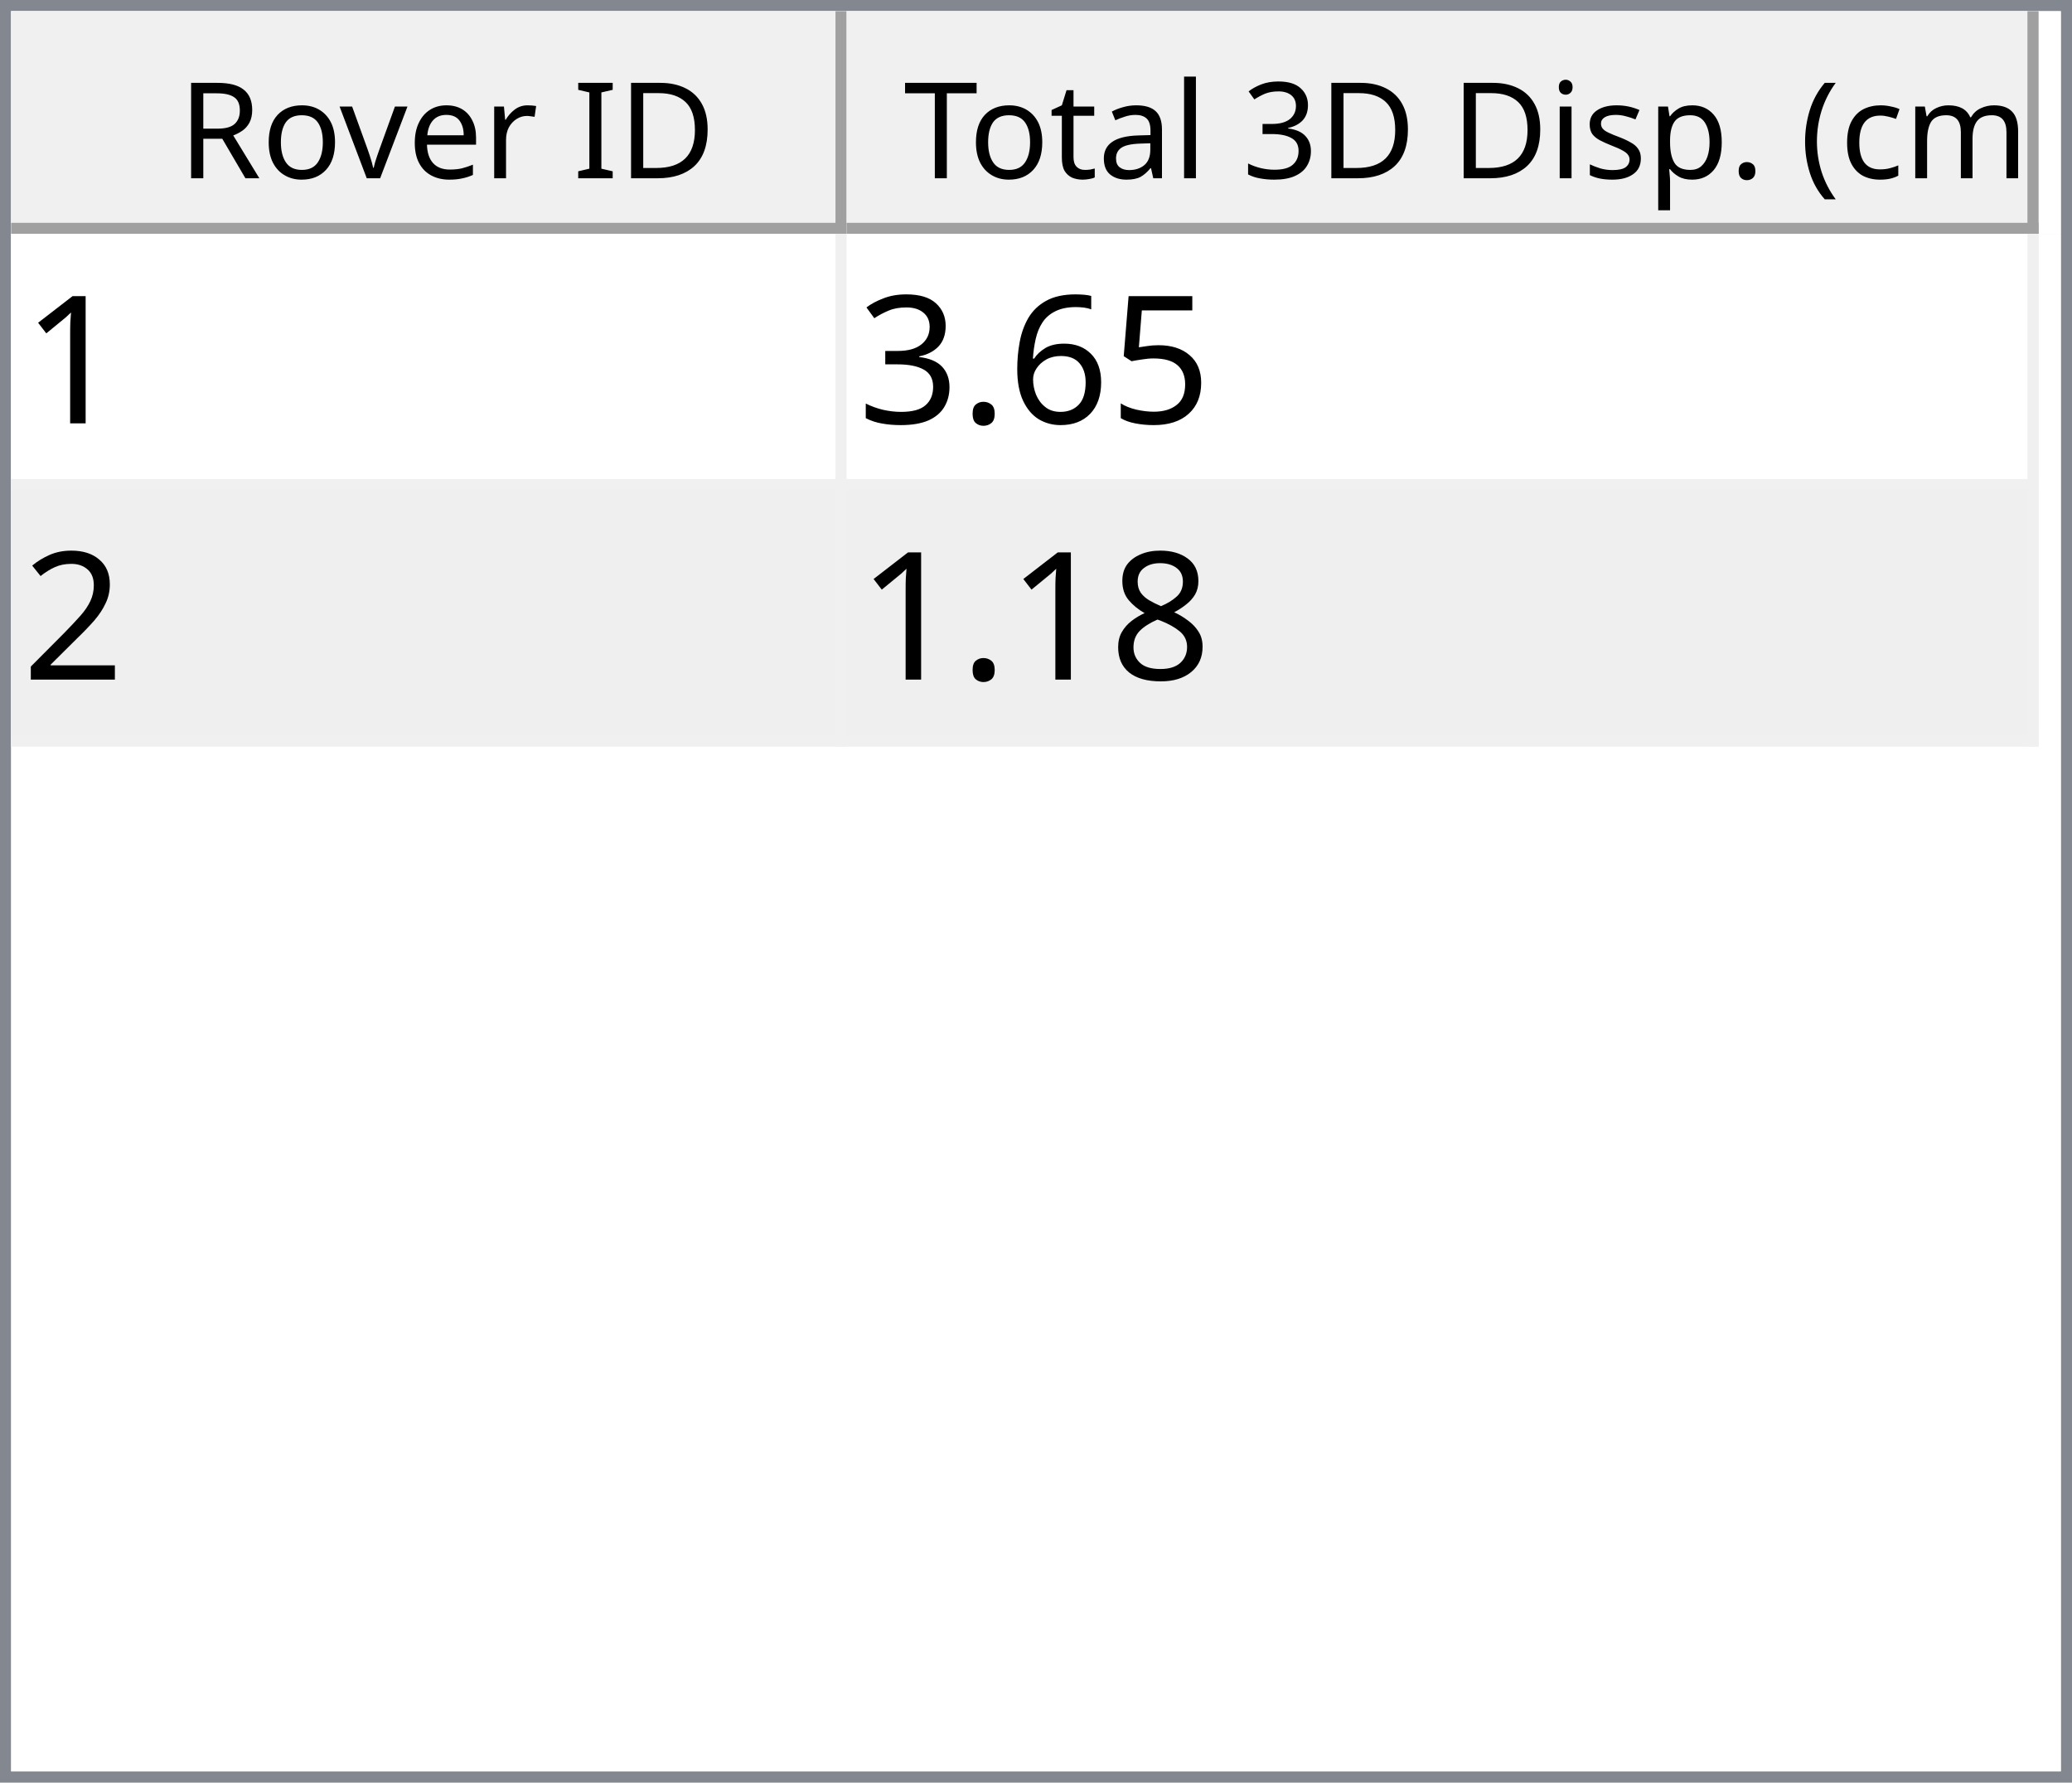
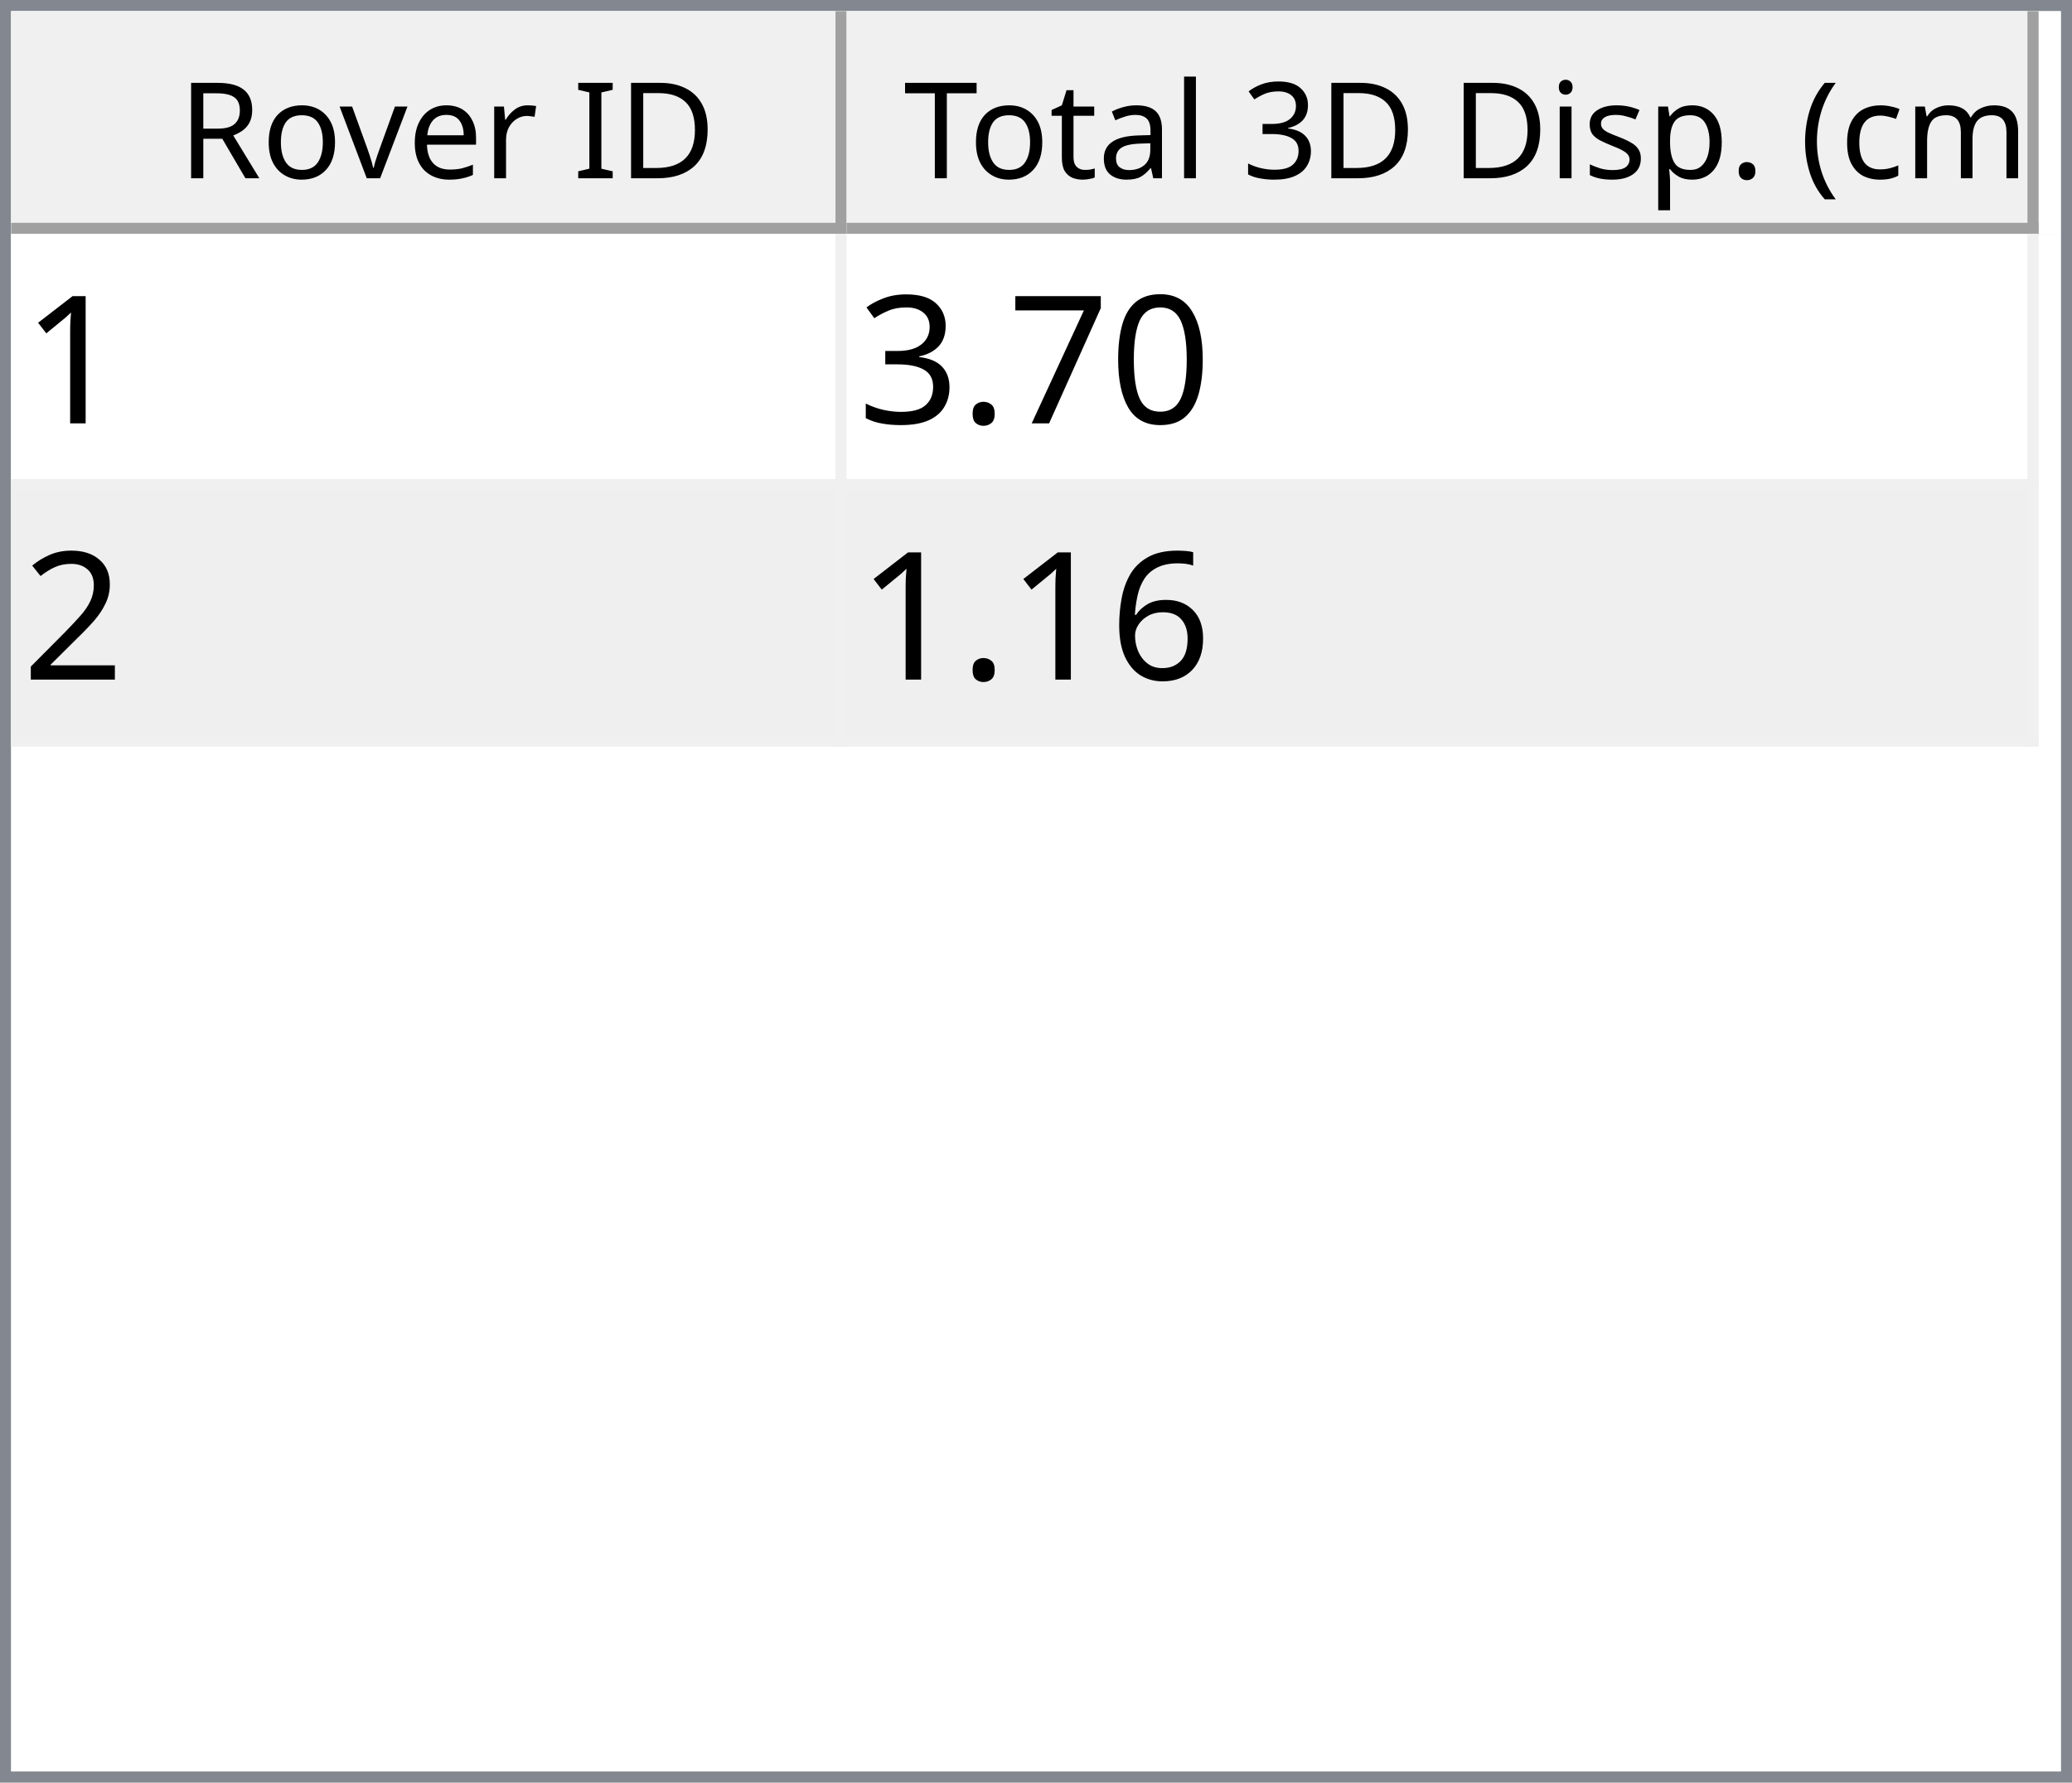
<svg xmlns="http://www.w3.org/2000/svg" style="fill-opacity:1; color-rendering:auto; color-interpolation:auto; text-rendering:auto; stroke:black; stroke-linecap:square; stroke-miterlimit:10; shape-rendering:auto; stroke-opacity:1; fill:black; stroke-dasharray:none; font-weight:normal; stroke-width:1; font-family:'Dialog'; font-style:normal; stroke-linejoin:miter; font-size:12px; stroke-dashoffset:0; image-rendering:auto;" width="186" height="160">
  <defs id="genericDefs" />
  <g>
    <defs id="defs1">
      <clipPath clipPathUnits="userSpaceOnUse" id="clipPath1">
        <path d="M0 0 L186 0 L186 160 L0 160 L0 0 Z" />
      </clipPath>
      <clipPath clipPathUnits="userSpaceOnUse" id="clipPath2">
        <path d="M0 0 L0 160 L186 160 L186 0 Z" />
      </clipPath>
      <clipPath clipPathUnits="userSpaceOnUse" id="clipPath3">
        <path d="M0 0 L0 20 L184 20 L184 0 Z" />
      </clipPath>
      <clipPath clipPathUnits="userSpaceOnUse" id="clipPath4">
        <path d="M0 0 L0 20 L75 20 L75 0 Z" />
      </clipPath>
      <clipPath clipPathUnits="userSpaceOnUse" id="clipPath5">
        <path d="M1 1 L1 19 L74 19 L74 1 Z" />
      </clipPath>
      <clipPath clipPathUnits="userSpaceOnUse" id="clipPath6">
        <path d="M0 0 L0 18 L73 18 L73 0 Z" />
      </clipPath>
      <clipPath clipPathUnits="userSpaceOnUse" id="clipPath7">
        <path d="M-0.5 -0.5 L-0.5 19.5 L74.5 19.5 L74.5 -0.5 Z" />
      </clipPath>
      <clipPath clipPathUnits="userSpaceOnUse" id="clipPath8">
        <path d="M0 0 L0 20 L107 20 L107 0 Z" />
      </clipPath>
      <clipPath clipPathUnits="userSpaceOnUse" id="clipPath9">
        <path d="M1 1 L1 19 L106 19 L106 1 Z" />
      </clipPath>
      <clipPath clipPathUnits="userSpaceOnUse" id="clipPath10">
        <path d="M0 0 L0 18 L105 18 L105 0 Z" />
      </clipPath>
      <clipPath clipPathUnits="userSpaceOnUse" id="clipPath11">
        <path d="M-0.5 -0.5 L-0.5 19.5 L106.5 19.5 L106.5 -0.5 Z" />
      </clipPath>
      <clipPath clipPathUnits="userSpaceOnUse" id="clipPath12">
        <path d="M0 0 L0 138 L184 138 L184 0 Z" />
      </clipPath>
      <clipPath clipPathUnits="userSpaceOnUse" id="clipPath13">
        <path d="M0 0 L0 46 L182 46 L182 0 Z" />
      </clipPath>
      <clipPath clipPathUnits="userSpaceOnUse" id="clipPath14">
        <path d="M-0.5 -0.5 L-0.5 45.5 L181.5 45.5 L181.5 -0.5 Z" />
      </clipPath>
      <clipPath clipPathUnits="userSpaceOnUse" id="clipPath15">
        <path d="M0 0 L0 22 L74 22 L74 0 Z" />
      </clipPath>
      <clipPath clipPathUnits="userSpaceOnUse" id="clipPath16">
        <path d="M0 0 L0 22 L106 22 L106 0 Z" />
      </clipPath>
      <font horiz-adv-x="64.551" id="font1">
        <font-face ascent="107.91" descent="25.098" units-per-em="100" style="font-style:normal; font-family:Segoe UI; font-weight:normal;" />
        <missing-glyph horiz-adv-x="64.551" d="M8.109 0 L8.109 68.266 L56.453 68.266 L56.453 0 L8.109 0 ZM15.328 7.234 L49.219 7.234 L49.219 61.031 L15.328 61.031 L15.328 7.234 Z" />
        <glyph unicode="D" horiz-adv-x="70.117" d="M9.188 0 L9.188 70.016 L28.516 70.016 Q65.531 70.016 65.531 35.891 Q65.531 19.672 55.25 9.836 Q44.969 0 27.734 0 L9.188 0 ZM17.391 62.594 L17.391 7.422 L27.828 7.422 Q41.609 7.422 49.273 14.797 Q56.938 22.172 56.938 35.688 Q56.938 62.594 28.328 62.594 L17.391 62.594 Z" />
        <glyph unicode="I" horiz-adv-x="26.611" d="M17.391 0 L9.188 0 L9.188 70.016 L17.391 70.016 L17.391 0 Z" />
        <glyph unicode=" " horiz-adv-x="27.393" d="" />
        <glyph unicode="r" horiz-adv-x="34.766" d="M34.188 41.891 Q32.078 43.5 28.125 43.5 Q23 43.5 19.555 38.672 Q16.109 33.844 16.109 25.484 L16.109 0 L8.109 0 L8.109 50 L16.109 50 L16.109 39.703 L16.312 39.703 Q18.016 44.969 21.531 47.922 Q25.047 50.875 29.391 50.875 Q32.516 50.875 34.188 50.203 L34.188 41.891 Z" />
        <glyph unicode="e" horiz-adv-x="52.295" d="M48.297 23 L12.984 23 Q13.188 14.656 17.484 10.109 Q21.781 5.562 29.297 5.562 Q37.75 5.562 44.828 11.141 L44.828 3.609 Q38.234 -1.172 27.391 -1.172 Q16.797 -1.172 10.742 5.641 Q4.688 12.453 4.688 24.812 Q4.688 36.469 11.305 43.82 Q17.922 51.172 27.734 51.172 Q37.547 51.172 42.922 44.828 Q48.297 38.484 48.297 27.203 L48.297 23 ZM40.094 29.781 Q40.047 36.719 36.75 40.578 Q33.453 44.438 27.594 44.438 Q21.922 44.438 17.969 40.383 Q14.016 36.328 13.094 29.781 L40.094 29.781 Z" />
        <glyph unicode="v" horiz-adv-x="47.9" d="M47.406 50 L27.484 0 L19.625 0 L0.688 50 L9.469 50 L22.172 13.672 Q23.578 9.672 23.922 6.688 L24.125 6.688 Q24.609 10.453 25.688 13.484 L38.969 50 L47.406 50 Z" />
        <glyph unicode="o" horiz-adv-x="58.594" d="M29 -1.172 Q17.922 -1.172 11.305 5.836 Q4.688 12.844 4.688 24.422 Q4.688 37.016 11.57 44.094 Q18.453 51.172 30.172 51.172 Q41.359 51.172 47.633 44.289 Q53.906 37.406 53.906 25.203 Q53.906 13.234 47.141 6.031 Q40.375 -1.172 29 -1.172 ZM29.594 44.438 Q21.875 44.438 17.383 39.188 Q12.891 33.938 12.891 24.703 Q12.891 15.828 17.43 10.695 Q21.969 5.562 29.594 5.562 Q37.359 5.562 41.531 10.594 Q45.703 15.625 45.703 24.906 Q45.703 34.281 41.531 39.359 Q37.359 44.438 29.594 44.438 Z" />
        <glyph unicode="R" horiz-adv-x="59.814" d="M59.375 0 L49.609 0 L37.891 19.625 Q36.281 22.359 34.766 24.289 Q33.25 26.219 31.664 27.438 Q30.078 28.656 28.25 29.219 Q26.422 29.781 24.125 29.781 L17.391 29.781 L17.391 0 L9.188 0 L9.188 70.016 L30.078 70.016 Q34.672 70.016 38.555 68.867 Q42.438 67.719 45.289 65.375 Q48.141 63.031 49.758 59.547 Q51.375 56.062 51.375 51.375 Q51.375 47.703 50.273 44.656 Q49.172 41.609 47.148 39.211 Q45.125 36.812 42.266 35.133 Q39.406 33.453 35.844 32.516 L35.844 32.328 Q37.594 31.547 38.891 30.547 Q40.188 29.547 41.359 28.18 Q42.531 26.812 43.68 25.078 Q44.828 23.344 46.234 21.047 L59.375 0 ZM17.391 62.594 L17.391 37.203 L28.516 37.203 Q31.594 37.203 34.203 38.133 Q36.812 39.062 38.719 40.797 Q40.625 42.531 41.703 45.047 Q42.781 47.562 42.781 50.688 Q42.781 56.297 39.141 59.445 Q35.5 62.594 28.609 62.594 L17.391 62.594 Z" />
        <glyph unicode=")" horiz-adv-x="30.176" d="M8.297 -15.922 L1.172 -15.922 Q16.406 2.344 16.406 26.812 Q16.406 51.469 1.078 70.016 L8.297 70.016 Q23.531 52.156 23.531 26.703 Q23.531 1.375 8.297 -15.922 Z" />
        <glyph unicode="m" horiz-adv-x="86.133" d="M79.109 0 L71.094 0 L71.094 28.719 Q71.094 37.016 68.531 40.727 Q65.969 44.438 59.906 44.438 Q54.781 44.438 51.195 39.75 Q47.609 35.062 47.609 28.516 L47.609 0 L39.594 0 L39.594 29.688 Q39.594 44.438 28.219 44.438 Q22.953 44.438 19.531 40.016 Q16.109 35.594 16.109 28.516 L16.109 0 L8.109 0 L8.109 50 L16.109 50 L16.109 42.094 L16.312 42.094 Q21.625 51.172 31.844 51.172 Q36.969 51.172 40.773 48.312 Q44.578 45.453 46 40.828 Q51.562 51.172 62.594 51.172 Q79.109 51.172 79.109 30.812 L79.109 0 Z" />
        <glyph unicode="c" horiz-adv-x="46.191" d="M42.188 2.297 Q36.422 -1.172 28.516 -1.172 Q17.828 -1.172 11.258 5.789 Q4.688 12.75 4.688 23.828 Q4.688 36.188 11.766 43.68 Q18.844 51.172 30.672 51.172 Q37.25 51.172 42.281 48.734 L42.281 40.531 Q36.719 44.438 30.375 44.438 Q22.703 44.438 17.797 38.945 Q12.891 33.453 12.891 24.516 Q12.891 15.719 17.508 10.641 Q22.125 5.562 29.891 5.562 Q36.422 5.562 42.188 9.906 L42.188 2.297 Z" />
        <glyph unicode="(" horiz-adv-x="30.176" d="M29.109 -15.922 L21.969 -15.922 Q6.844 1.375 6.844 26.703 Q6.844 52.156 21.969 70.016 L29.203 70.016 Q13.875 51.469 13.875 26.812 Q13.875 2.344 29.109 -15.922 Z" />
        <glyph unicode="." horiz-adv-x="21.68" d="M10.891 -1.078 Q8.641 -1.078 7.055 0.539 Q5.469 2.156 5.469 4.391 Q5.469 6.641 7.055 8.273 Q8.641 9.906 10.891 9.906 Q13.188 9.906 14.797 8.273 Q16.406 6.641 16.406 4.391 Q16.406 2.156 14.797 0.539 Q13.188 -1.078 10.891 -1.078 Z" />
        <glyph unicode="p" horiz-adv-x="58.789" d="M16.312 7.234 L16.109 7.234 L16.109 -23 L8.109 -23 L8.109 50 L16.109 50 L16.109 41.219 L16.312 41.219 Q22.219 51.172 33.594 51.172 Q43.266 51.172 48.688 44.461 Q54.109 37.75 54.109 26.469 Q54.109 13.922 48 6.375 Q41.891 -1.172 31.297 -1.172 Q21.578 -1.172 16.312 7.234 ZM16.109 27.391 L16.109 20.406 Q16.109 14.203 20.141 9.883 Q24.172 5.562 30.375 5.562 Q37.641 5.562 41.773 11.133 Q45.906 16.703 45.906 26.609 Q45.906 34.969 42.047 39.703 Q38.188 44.438 31.594 44.438 Q24.609 44.438 20.359 39.578 Q16.109 34.719 16.109 27.391 Z" />
        <glyph unicode="s" horiz-adv-x="42.432" d="M5.078 1.812 L5.078 10.406 Q11.625 5.562 19.484 5.562 Q30.031 5.562 30.031 12.594 Q30.031 14.594 29.125 15.992 Q28.219 17.391 26.68 18.461 Q25.141 19.531 23.07 20.383 Q21 21.234 18.609 22.172 Q15.281 23.484 12.766 24.828 Q10.25 26.172 8.57 27.859 Q6.891 29.547 6.031 31.695 Q5.172 33.844 5.172 36.719 Q5.172 40.234 6.789 42.945 Q8.406 45.656 11.086 47.484 Q13.766 49.312 17.211 50.242 Q20.656 51.172 24.312 51.172 Q30.812 51.172 35.938 48.922 L35.938 40.828 Q30.422 44.438 23.25 44.438 Q21 44.438 19.195 43.922 Q17.391 43.406 16.094 42.477 Q14.797 41.547 14.086 40.258 Q13.375 38.969 13.375 37.406 Q13.375 35.453 14.086 34.133 Q14.797 32.812 16.164 31.789 Q17.531 30.766 19.484 29.938 Q21.438 29.109 23.922 28.125 Q27.25 26.859 29.883 25.516 Q32.516 24.172 34.375 22.484 Q36.234 20.797 37.234 18.602 Q38.234 16.406 38.234 13.375 Q38.234 9.672 36.602 6.938 Q34.969 4.203 32.234 2.398 Q29.5 0.594 25.93 -0.289 Q22.359 -1.172 18.453 -1.172 Q10.75 -1.172 5.078 1.812 Z" />
        <glyph unicode="i" horiz-adv-x="24.219" d="M12.203 62.703 Q10.062 62.703 8.547 64.164 Q7.031 65.625 7.031 67.875 Q7.031 70.125 8.547 71.609 Q10.062 73.094 12.203 73.094 Q14.406 73.094 15.945 71.609 Q17.484 70.125 17.484 67.875 Q17.484 65.719 15.945 64.211 Q14.406 62.703 12.203 62.703 ZM16.109 0 L8.109 0 L8.109 50 L16.109 50 L16.109 0 Z" />
        <glyph unicode="3" horiz-adv-x="53.906" d="M46.531 19.828 Q46.531 15.094 44.75 11.211 Q42.969 7.328 39.719 4.57 Q36.469 1.812 31.93 0.297 Q27.391 -1.219 21.922 -1.219 Q11.922 -1.219 6 2.594 L6 11.188 Q13.094 5.609 22.219 5.609 Q25.875 5.609 28.828 6.539 Q31.781 7.469 33.906 9.227 Q36.031 10.984 37.18 13.477 Q38.328 15.969 38.328 19.094 Q38.328 32.812 18.797 32.812 L12.984 32.812 L12.984 39.594 L18.5 39.594 Q35.797 39.594 35.797 52.484 Q35.797 64.406 22.609 64.406 Q15.188 64.406 8.688 59.422 L8.688 67.188 Q15.375 71.188 24.609 71.188 Q29 71.188 32.57 69.969 Q36.141 68.75 38.68 66.555 Q41.219 64.359 42.609 61.281 Q44 58.203 44 54.5 Q44 40.672 30.031 36.719 L30.031 36.531 Q33.594 36.141 36.625 34.797 Q39.656 33.453 41.852 31.305 Q44.047 29.156 45.289 26.25 Q46.531 23.344 46.531 19.828 Z" />
        <glyph unicode="l" horiz-adv-x="24.219" d="M16.109 0 L8.109 0 L8.109 74.031 L16.109 74.031 L16.109 0 Z" />
        <glyph unicode="a" horiz-adv-x="50.879" d="M43.891 0 L35.891 0 L35.891 7.812 L35.688 7.812 Q30.469 -1.172 20.312 -1.172 Q12.844 -1.172 8.617 2.781 Q4.391 6.734 4.391 13.281 Q4.391 27.297 20.906 29.594 L35.891 31.688 Q35.891 44.438 25.594 44.438 Q16.547 44.438 9.281 38.281 L9.281 46.484 Q16.656 51.172 26.266 51.172 Q43.891 51.172 43.891 32.516 L43.891 0 ZM35.891 25.297 L23.828 23.641 Q18.266 22.859 15.43 20.875 Q12.594 18.891 12.594 13.875 Q12.594 10.203 15.211 7.883 Q17.828 5.562 22.172 5.562 Q28.125 5.562 32.008 9.742 Q35.891 13.922 35.891 20.312 L35.891 25.297 Z" />
        <glyph unicode="t" horiz-adv-x="33.887" d="M31.297 0.484 Q28.469 -1.078 23.828 -1.078 Q10.688 -1.078 10.688 13.578 L10.688 43.172 L2.094 43.172 L2.094 50 L10.688 50 L10.688 62.203 L18.703 64.797 L18.703 50 L31.297 50 L31.297 43.172 L18.703 43.172 L18.703 14.984 Q18.703 9.969 20.414 7.82 Q22.125 5.672 26.078 5.672 Q29.109 5.672 31.297 7.328 L31.297 0.484 Z" />
        <glyph unicode="T" horiz-adv-x="52.393" d="M50.594 62.594 L30.375 62.594 L30.375 0 L22.172 0 L22.172 62.594 L2 62.594 L2 70.016 L50.594 70.016 L50.594 62.594 Z" />
      </font>
      <font horiz-adv-x="75.0" id="font2">
        <font-face ascent="100.537" descent="21.973" units-per-em="100" style="font-style:normal; font-family:sans-serif; font-weight:normal;" />
        <missing-glyph horiz-adv-x="75.0" d="M12.5 0 L12.5 62.5 L62.5 62.5 L62.5 0 L12.5 0 ZM14.062 1.562 L60.938 1.562 L60.938 60.938 L14.062 60.938 L14.062 1.562 Z" />
        <glyph unicode="1" horiz-adv-x="55.615" d="M37.25 0 L28.469 0 L28.469 56 Q25.297 52.984 20.141 49.953 Q14.984 46.922 10.891 45.406 L10.891 53.906 Q18.266 57.375 23.781 62.305 Q29.297 67.234 31.594 71.875 L37.25 71.875 L37.25 0 Z" />
-         <glyph unicode="5" horiz-adv-x="55.615" d="M4.156 18.75 L13.375 19.531 Q14.406 12.797 18.141 9.398 Q21.875 6 27.156 6 Q33.5 6 37.891 10.789 Q42.281 15.578 42.281 23.484 Q42.281 31 38.062 35.352 Q33.844 39.703 27 39.703 Q22.75 39.703 19.336 37.773 Q15.922 35.844 13.969 32.766 L5.719 33.844 L12.641 70.609 L48.25 70.609 L48.25 62.203 L19.672 62.203 L15.828 42.969 Q22.266 47.469 29.344 47.469 Q38.719 47.469 45.164 40.969 Q51.609 34.469 51.609 24.266 Q51.609 14.547 45.953 7.469 Q39.062 -1.219 27.156 -1.219 Q17.391 -1.219 11.211 4.25 Q5.031 9.719 4.156 18.75 Z" />
-         <glyph unicode="6" horiz-adv-x="55.615" d="M49.75 54.047 L41.016 53.375 Q39.844 58.547 37.703 60.891 Q34.125 64.656 28.906 64.656 Q24.703 64.656 21.531 62.312 Q17.391 59.281 14.992 53.469 Q12.594 47.656 12.5 36.922 Q15.672 41.75 20.266 44.094 Q24.859 46.438 29.891 46.438 Q38.672 46.438 44.852 39.969 Q51.031 33.5 51.031 23.25 Q51.031 16.5 48.125 10.719 Q45.219 4.938 40.141 1.859 Q35.062 -1.219 28.609 -1.219 Q17.625 -1.219 10.695 6.859 Q3.766 14.938 3.766 33.5 Q3.766 54.25 11.422 63.672 Q18.109 71.875 29.438 71.875 Q37.891 71.875 43.289 67.141 Q48.688 62.406 49.75 54.047 ZM13.875 23.188 Q13.875 18.656 15.797 14.508 Q17.719 10.359 21.188 8.18 Q24.656 6 28.469 6 Q34.031 6 38.039 10.492 Q42.047 14.984 42.047 22.703 Q42.047 30.125 38.086 34.398 Q34.125 38.672 28.125 38.672 Q22.172 38.672 18.023 34.398 Q13.875 30.125 13.875 23.188 Z" />
+         <glyph unicode="0" horiz-adv-x="55.615" d="M4.156 35.297 Q4.156 48 6.766 55.742 Q9.375 63.484 14.523 67.68 Q19.672 71.875 27.484 71.875 Q33.25 71.875 37.594 69.555 Q41.938 67.234 44.773 62.867 Q47.609 58.5 49.219 52.227 Q50.828 45.953 50.828 35.297 Q50.828 22.703 48.242 14.969 Q45.656 7.234 40.508 3.008 Q35.359 -1.219 27.484 -1.219 Q17.141 -1.219 11.234 6.203 Q4.156 15.141 4.156 35.297 ZM13.188 35.297 Q13.188 17.672 17.312 11.836 Q21.438 6 27.484 6 Q33.547 6 37.672 11.859 Q41.797 17.719 41.797 35.297 Q41.797 52.984 37.672 58.789 Q33.547 64.594 27.391 64.594 Q21.344 64.594 17.719 59.469 Q13.188 52.938 13.188 35.297 Z" />
+         <glyph unicode="7" horiz-adv-x="55.615" d="M4.734 62.203 L4.734 70.656 L51.078 70.656 L51.078 63.812 Q44.234 56.547 37.523 44.484 Q30.812 32.422 27.156 19.672 Q24.516 10.688 23.781 0 L14.75 0 Q14.891 8.453 18.062 20.414 Q21.234 32.375 27.172 43.484 Q33.109 54.594 39.797 62.203 L4.734 62.203 Z" />
        <glyph unicode="." horiz-adv-x="27.783" d="M9.078 0 L9.078 10.016 L19.094 10.016 L19.094 0 L9.078 0 Z" />
        <glyph unicode="3" horiz-adv-x="55.615" d="M4.203 18.891 L12.984 20.062 Q14.5 12.594 18.141 9.297 Q21.781 6 27 6 Q33.203 6 37.477 10.297 Q41.75 14.594 41.75 20.953 Q41.75 27 37.797 30.93 Q33.844 34.859 27.734 34.859 Q25.25 34.859 21.531 33.891 L22.516 41.609 Q23.391 41.5 23.922 41.5 Q29.547 41.5 34.039 44.43 Q38.531 47.359 38.531 53.469 Q38.531 58.297 35.258 61.477 Q31.984 64.656 26.812 64.656 Q21.688 64.656 18.266 61.43 Q14.844 58.203 13.875 51.766 L5.078 53.328 Q6.688 62.156 12.398 67.016 Q18.109 71.875 26.609 71.875 Q32.469 71.875 37.398 69.359 Q42.328 66.844 44.945 62.5 Q47.562 58.156 47.562 53.266 Q47.562 48.641 45.07 44.828 Q42.578 41.016 37.703 38.766 Q44.047 37.312 47.562 32.695 Q51.078 28.078 51.078 21.141 Q51.078 11.766 44.242 5.25 Q37.406 -1.266 26.953 -1.266 Q17.531 -1.266 11.305 4.352 Q5.078 9.969 4.203 18.891 Z" />
        <glyph unicode="2" horiz-adv-x="55.615" d="M50.344 8.453 L50.344 0 L3.031 0 Q2.938 3.172 4.047 6.109 Q5.859 10.938 9.836 15.625 Q13.812 20.312 21.344 26.469 Q33.016 36.031 37.117 41.625 Q41.219 47.219 41.219 52.203 Q41.219 57.422 37.477 61.008 Q33.734 64.594 27.734 64.594 Q21.391 64.594 17.578 60.789 Q13.766 56.984 13.719 50.25 L4.688 51.172 Q5.609 61.281 11.664 66.578 Q17.719 71.875 27.938 71.875 Q38.234 71.875 44.242 66.164 Q50.25 60.453 50.25 52 Q50.25 47.703 48.492 43.555 Q46.734 39.406 42.656 34.812 Q38.578 30.219 29.109 22.219 Q21.188 15.578 18.945 13.211 Q16.703 10.844 15.234 8.453 L50.344 8.453 Z" />
-         <glyph unicode="8" horiz-adv-x="55.615" d="M17.672 38.812 Q12.203 40.828 9.57 44.539 Q6.938 48.25 6.938 53.422 Q6.938 61.234 12.555 66.555 Q18.172 71.875 27.484 71.875 Q36.859 71.875 42.578 66.43 Q48.297 60.984 48.297 53.172 Q48.297 48.188 45.68 44.508 Q43.062 40.828 37.75 38.812 Q44.344 36.672 47.781 31.883 Q51.219 27.094 51.219 20.453 Q51.219 11.281 44.727 5.031 Q38.234 -1.219 27.641 -1.219 Q17.047 -1.219 10.547 5.055 Q4.047 11.328 4.047 20.703 Q4.047 27.688 7.594 32.398 Q11.141 37.109 17.672 38.812 ZM15.922 53.719 Q15.922 48.641 19.195 45.414 Q22.469 42.188 27.688 42.188 Q32.766 42.188 36.016 45.383 Q39.266 48.578 39.266 53.219 Q39.266 58.062 35.914 61.359 Q32.562 64.656 27.594 64.656 Q22.562 64.656 19.242 61.43 Q15.922 58.203 15.922 53.719 ZM13.094 20.656 Q13.094 16.891 14.875 13.375 Q16.656 9.859 20.172 7.93 Q23.688 6 27.734 6 Q34.031 6 38.133 10.055 Q42.234 14.109 42.234 20.359 Q42.234 26.703 38.016 30.859 Q33.797 35.016 27.438 35.016 Q21.234 35.016 17.164 30.914 Q13.094 26.812 13.094 20.656 Z" />
+         <glyph unicode="6" horiz-adv-x="55.615" d="M49.75 54.047 L41.016 53.375 Q39.844 58.547 37.703 60.891 Q34.125 64.656 28.906 64.656 Q24.703 64.656 21.531 62.312 Q17.391 59.281 14.992 53.469 Q12.594 47.656 12.5 36.922 Q15.672 41.75 20.266 44.094 Q24.859 46.438 29.891 46.438 Q38.672 46.438 44.852 39.969 Q51.031 33.5 51.031 23.25 Q51.031 16.5 48.125 10.719 Q45.219 4.938 40.141 1.859 Q35.062 -1.219 28.609 -1.219 Q17.625 -1.219 10.695 6.859 Q3.766 14.938 3.766 33.5 Q3.766 54.25 11.422 63.672 Q18.109 71.875 29.438 71.875 Q37.891 71.875 43.289 67.141 Q48.688 62.406 49.75 54.047 ZM13.875 23.188 Q13.875 18.656 15.797 14.508 Q17.719 10.359 21.188 8.18 Q24.656 6 28.469 6 Q34.031 6 38.039 10.492 Q42.047 14.984 42.047 22.703 Q42.047 30.125 38.086 34.398 Q34.125 38.672 28.125 38.672 Q22.172 38.672 18.023 34.398 Q13.875 30.125 13.875 23.188 Z" />
      </font>
    </defs>
    <g style="fill:white; stroke:white;">
      <rect x="0" y="0" width="186" style="clip-path:url(#clipPath1); stroke:none;" height="160" />
    </g>
    <g style="fill:white; text-rendering:optimizeSpeed; color-rendering:optimizeSpeed; image-rendering:optimizeSpeed; shape-rendering:crispEdges; stroke:white; color-interpolation:sRGB;">
      <rect x="0" width="186" height="160" y="0" style="stroke:none;" />
      <path style="stroke:none;" d="M0 160 L186 160 L186 0 L0 0 Z" />
    </g>
    <g style="fill:rgb(240,240,240); font-family:'Segoe UI'; stroke:rgb(240,240,240);">
      <rect x="0" y="0" width="186" style="clip-path:url(#clipPath2); stroke:none;" height="160" />
    </g>
    <g style="fill:rgb(130,135,144); font-family:'Segoe UI'; stroke:rgb(130,135,144);">
      <path d="M0 0 L186 0 L186 160 L0 160 L0 0 ZM1 1 L185 1 L185 159 L1 159 L1 1 Z" style="fill-rule:evenodd; clip-path:url(#clipPath2); stroke:none;" />
    </g>
    <g style="fill:white; font-family:'Segoe UI'; stroke:white;" transform="translate(1,1)">
      <rect x="0" y="0" width="184" style="clip-path:url(#clipPath3); stroke:none;" height="20" />
    </g>
    <g style="fill:rgb(240,240,240); font-family:'Segoe UI'; stroke:rgb(240,240,240);" transform="translate(1,1)">
      <rect x="0" y="0" width="75" style="clip-path:url(#clipPath4); stroke:none;" height="20" />
    </g>
    <g style="font-family:'Segoe UI';" transform="translate(2,2)">
      <text x="14" xml:space="preserve" y="14" style="clip-path:url(#clipPath6); stroke:none;">Rover ID</text>
    </g>
    <g style="fill:rgb(160,160,160); font-family:'Segoe UI'; stroke:rgb(160,160,160); stroke-linejoin:bevel;" transform="translate(1.5,1.5)">
      <line x1="74" x2="74" y1="0" style="fill:none; clip-path:url(#clipPath7);" y2="19" />
    </g>
    <g style="fill:rgb(160,160,160); font-family:'Segoe UI'; stroke:rgb(160,160,160); stroke-linejoin:bevel;" transform="matrix(1,0,0,1,1,1) translate(0.5,0.5)">
      <line x1="0" x2="74" y1="19" style="fill:none; clip-path:url(#clipPath7);" y2="19" />
    </g>
    <g style="fill:rgb(240,240,240); font-family:'Segoe UI'; stroke:rgb(240,240,240);" transform="translate(76,1)">
      <rect x="0" y="0" width="107" style="clip-path:url(#clipPath8); stroke:none;" height="20" />
    </g>
    <g style="font-family:'Segoe UI';" transform="translate(77,2)">
      <text x="1" xml:space="preserve" y="14" style="clip-path:url(#clipPath10); stroke:none;"> Total 3D Disp. (cm)</text>
    </g>
    <g style="fill:rgb(160,160,160); font-family:'Segoe UI'; stroke:rgb(160,160,160); stroke-linejoin:bevel;" transform="translate(76.5,1.5)">
      <line x1="106" x2="106" y1="0" style="fill:none; clip-path:url(#clipPath11);" y2="19" />
    </g>
    <g style="fill:rgb(160,160,160); font-family:'Segoe UI'; stroke:rgb(160,160,160); stroke-linejoin:bevel;" transform="matrix(1,0,0,1,76,1) translate(0.5,0.5)">
      <line x1="0" x2="106" y1="19" style="fill:none; clip-path:url(#clipPath11);" y2="19" />
    </g>
    <g style="fill:white; font-family:'Segoe UI'; stroke:white;" transform="translate(1,21)">
      <rect x="0" y="0" width="184" style="clip-path:url(#clipPath12); stroke:none;" height="138" />
    </g>
    <g style="fill:rgb(240,240,240); font-size:16px; font-family:sans-serif; stroke:rgb(240,240,240);" transform="translate(1,21)">
      <rect x="0" y="0" width="182" style="clip-path:url(#clipPath13); stroke:none;" height="46" />
      <line transform="translate(0.5,0.5)" x1="0" x2="181" y1="22" style="clip-path:url(#clipPath14); fill:none; stroke-linejoin:bevel;" y2="22" />
    </g>
    <g transform="matrix(1,0,0,1,1,21) translate(0.5,0.5)" style="fill:rgb(240,240,240); font-size:16px; font-family:sans-serif; stroke:rgb(240,240,240); stroke-linejoin:bevel;">
      <line x1="0" x2="181" y1="45" style="fill:none; clip-path:url(#clipPath14);" y2="45" />
    </g>
    <g transform="matrix(1,0,0,1,1,21) translate(0.5,0.5)" style="fill:rgb(240,240,240); font-size:16px; font-family:sans-serif; stroke:rgb(240,240,240); stroke-linejoin:bevel;">
      <line x1="74" x2="74" y1="0" style="fill:none; clip-path:url(#clipPath14);" y2="45" />
    </g>
    <g transform="matrix(1,0,0,1,1,21) translate(0.5,0.5)" style="fill:rgb(240,240,240); font-size:16px; font-family:sans-serif; stroke:rgb(240,240,240); stroke-linejoin:bevel;">
      <line x1="181" x2="181" y1="0" style="fill:none; clip-path:url(#clipPath14);" y2="45" />
    </g>
    <g style="fill:white; font-size:16px; font-family:sans-serif; stroke:white;" transform="matrix(1,0,0,1,1,21)">
      <rect x="0" y="0" width="74" style="clip-path:url(#clipPath15); stroke:none;" height="22" />
      <text x="1" y="17" style="fill:black; clip-path:url(#clipPath15); stroke:none;" xml:space="preserve">1</text>
    </g>
    <g style="fill:white; font-size:16px; font-family:sans-serif; stroke:white;" transform="matrix(1,0,0,1,1,21) translate(75,0)">
      <rect x="0" y="0" width="106" style="clip-path:url(#clipPath16); stroke:none;" height="22" />
-       <text x="1" y="17" style="fill:black; clip-path:url(#clipPath16); stroke:none;" xml:space="preserve">3.65</text>
+       <text x="1" y="17" style="fill:black; clip-path:url(#clipPath16); stroke:none;" xml:space="preserve">3.70</text>
    </g>
    <g style="fill:rgb(239,239,239); font-size:16px; font-family:sans-serif; stroke:rgb(239,239,239);" transform="matrix(1,0,0,1,1,21) translate(0,23)">
      <rect x="0" y="0" width="74" style="clip-path:url(#clipPath15); stroke:none;" height="22" />
      <text x="1" y="17" style="fill:black; clip-path:url(#clipPath15); stroke:none;" xml:space="preserve">2</text>
    </g>
    <g style="fill:rgb(239,239,239); font-size:16px; font-family:sans-serif; stroke:rgb(239,239,239);" transform="matrix(1,0,0,1,1,21) translate(75,23)">
      <rect x="0" y="0" width="106" style="clip-path:url(#clipPath16); stroke:none;" height="22" />
-       <text x="1" y="17" style="fill:black; clip-path:url(#clipPath16); stroke:none;" xml:space="preserve">1.18</text>
+       <text x="1" y="17" style="fill:black; clip-path:url(#clipPath16); stroke:none;" xml:space="preserve">1.16</text>
    </g>
  </g>
</svg>
